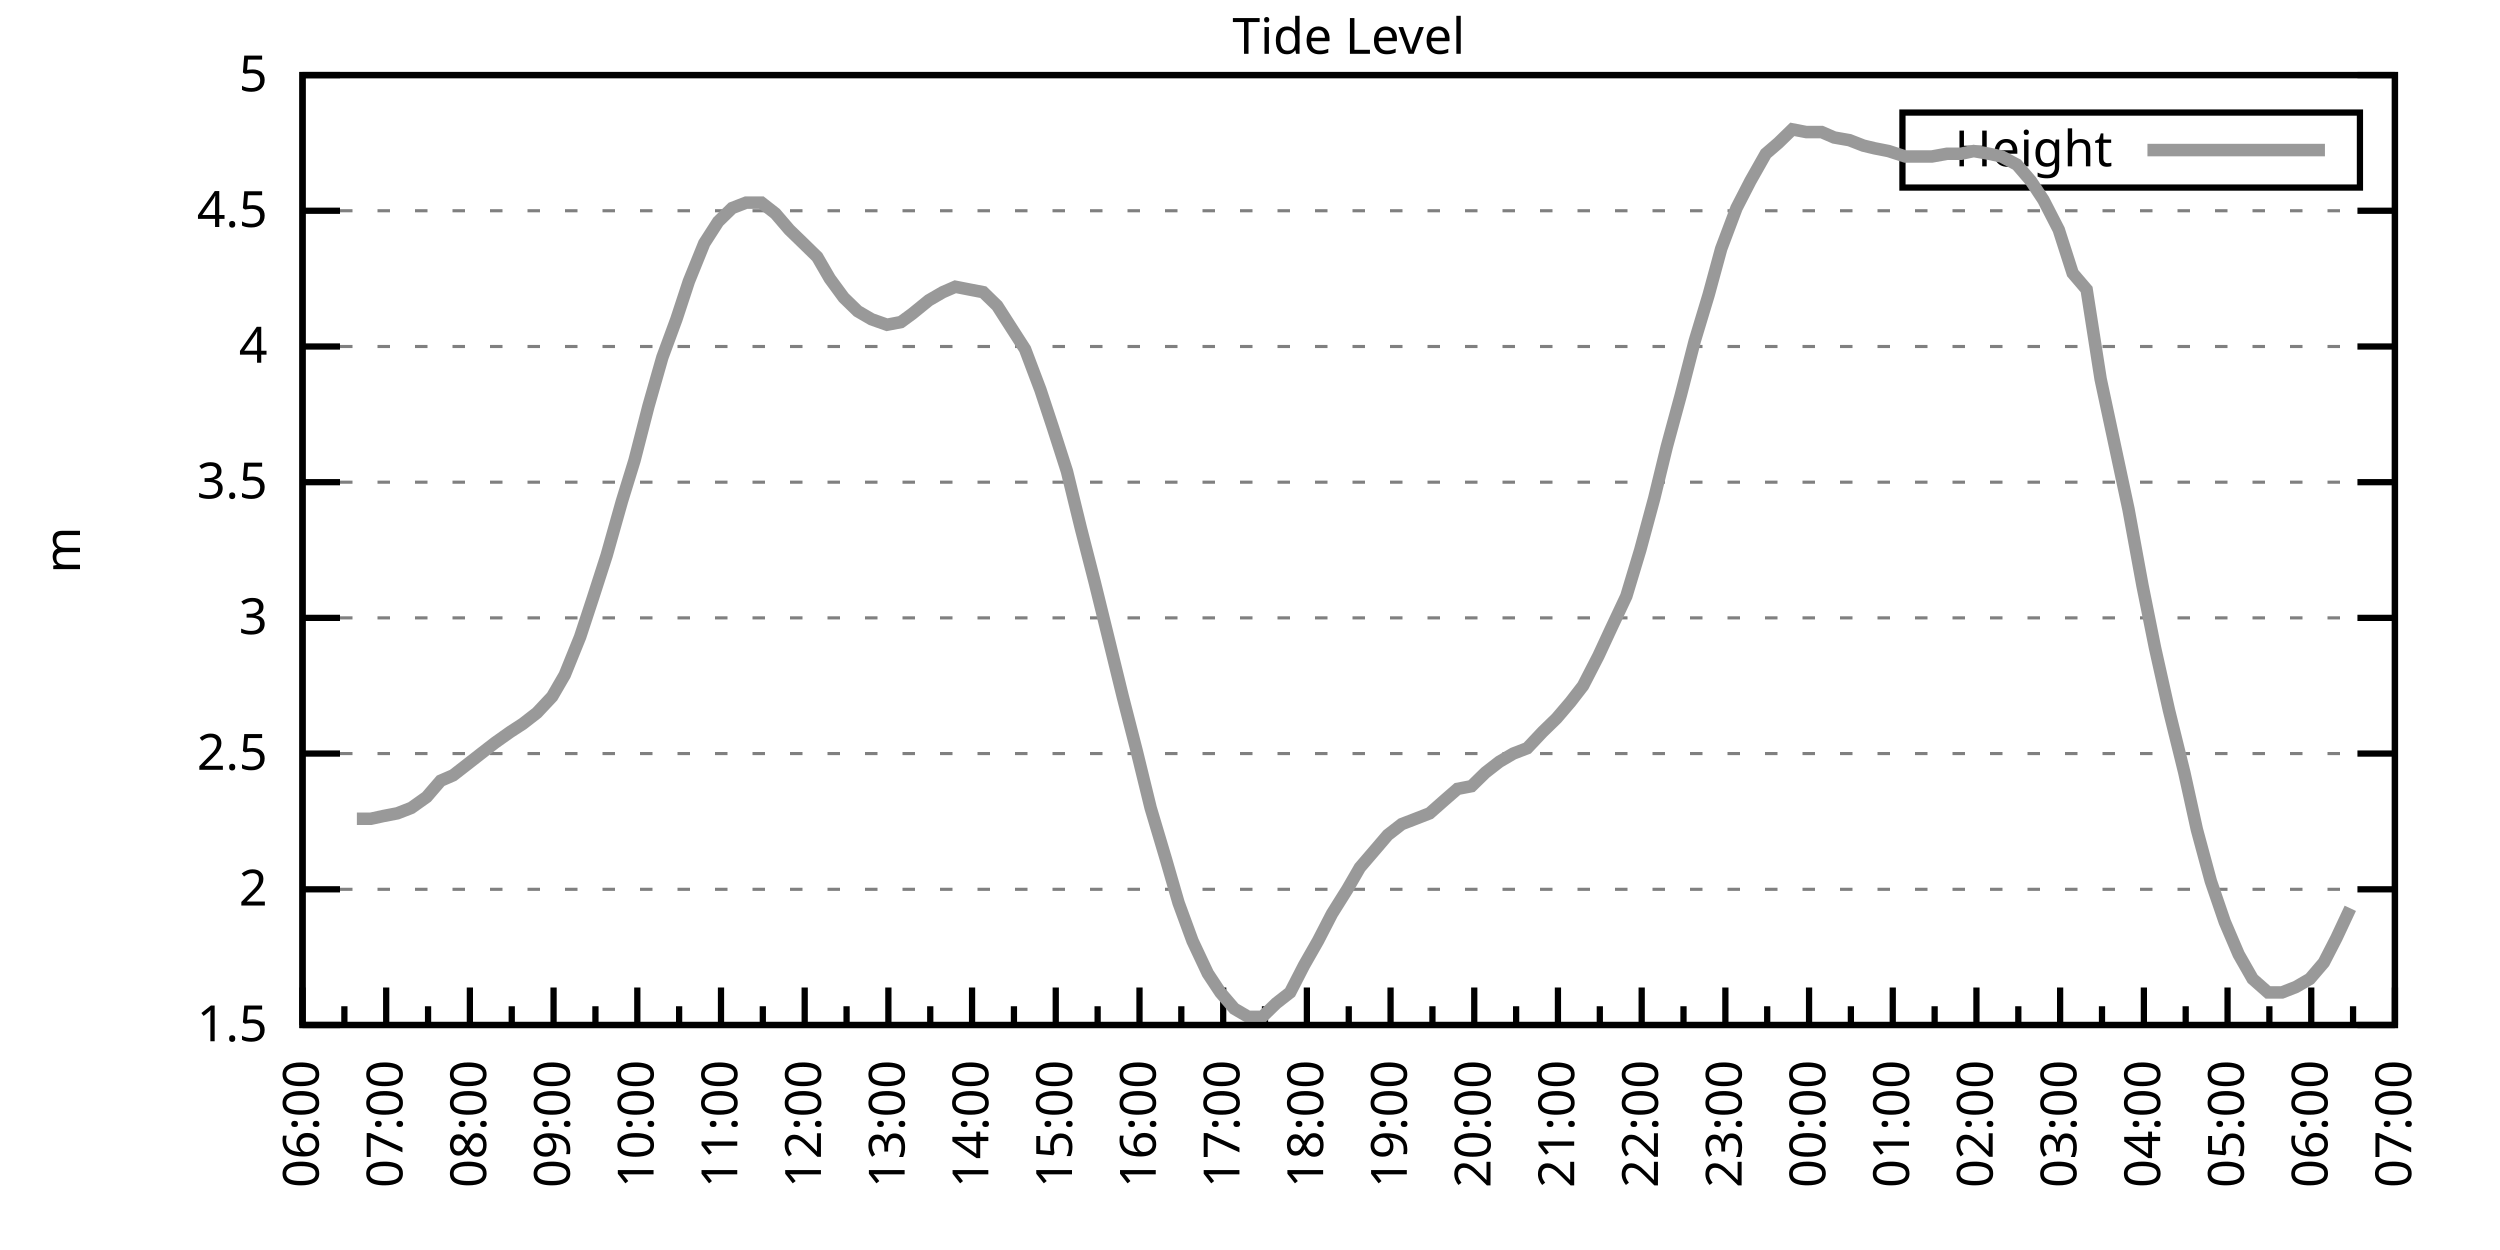
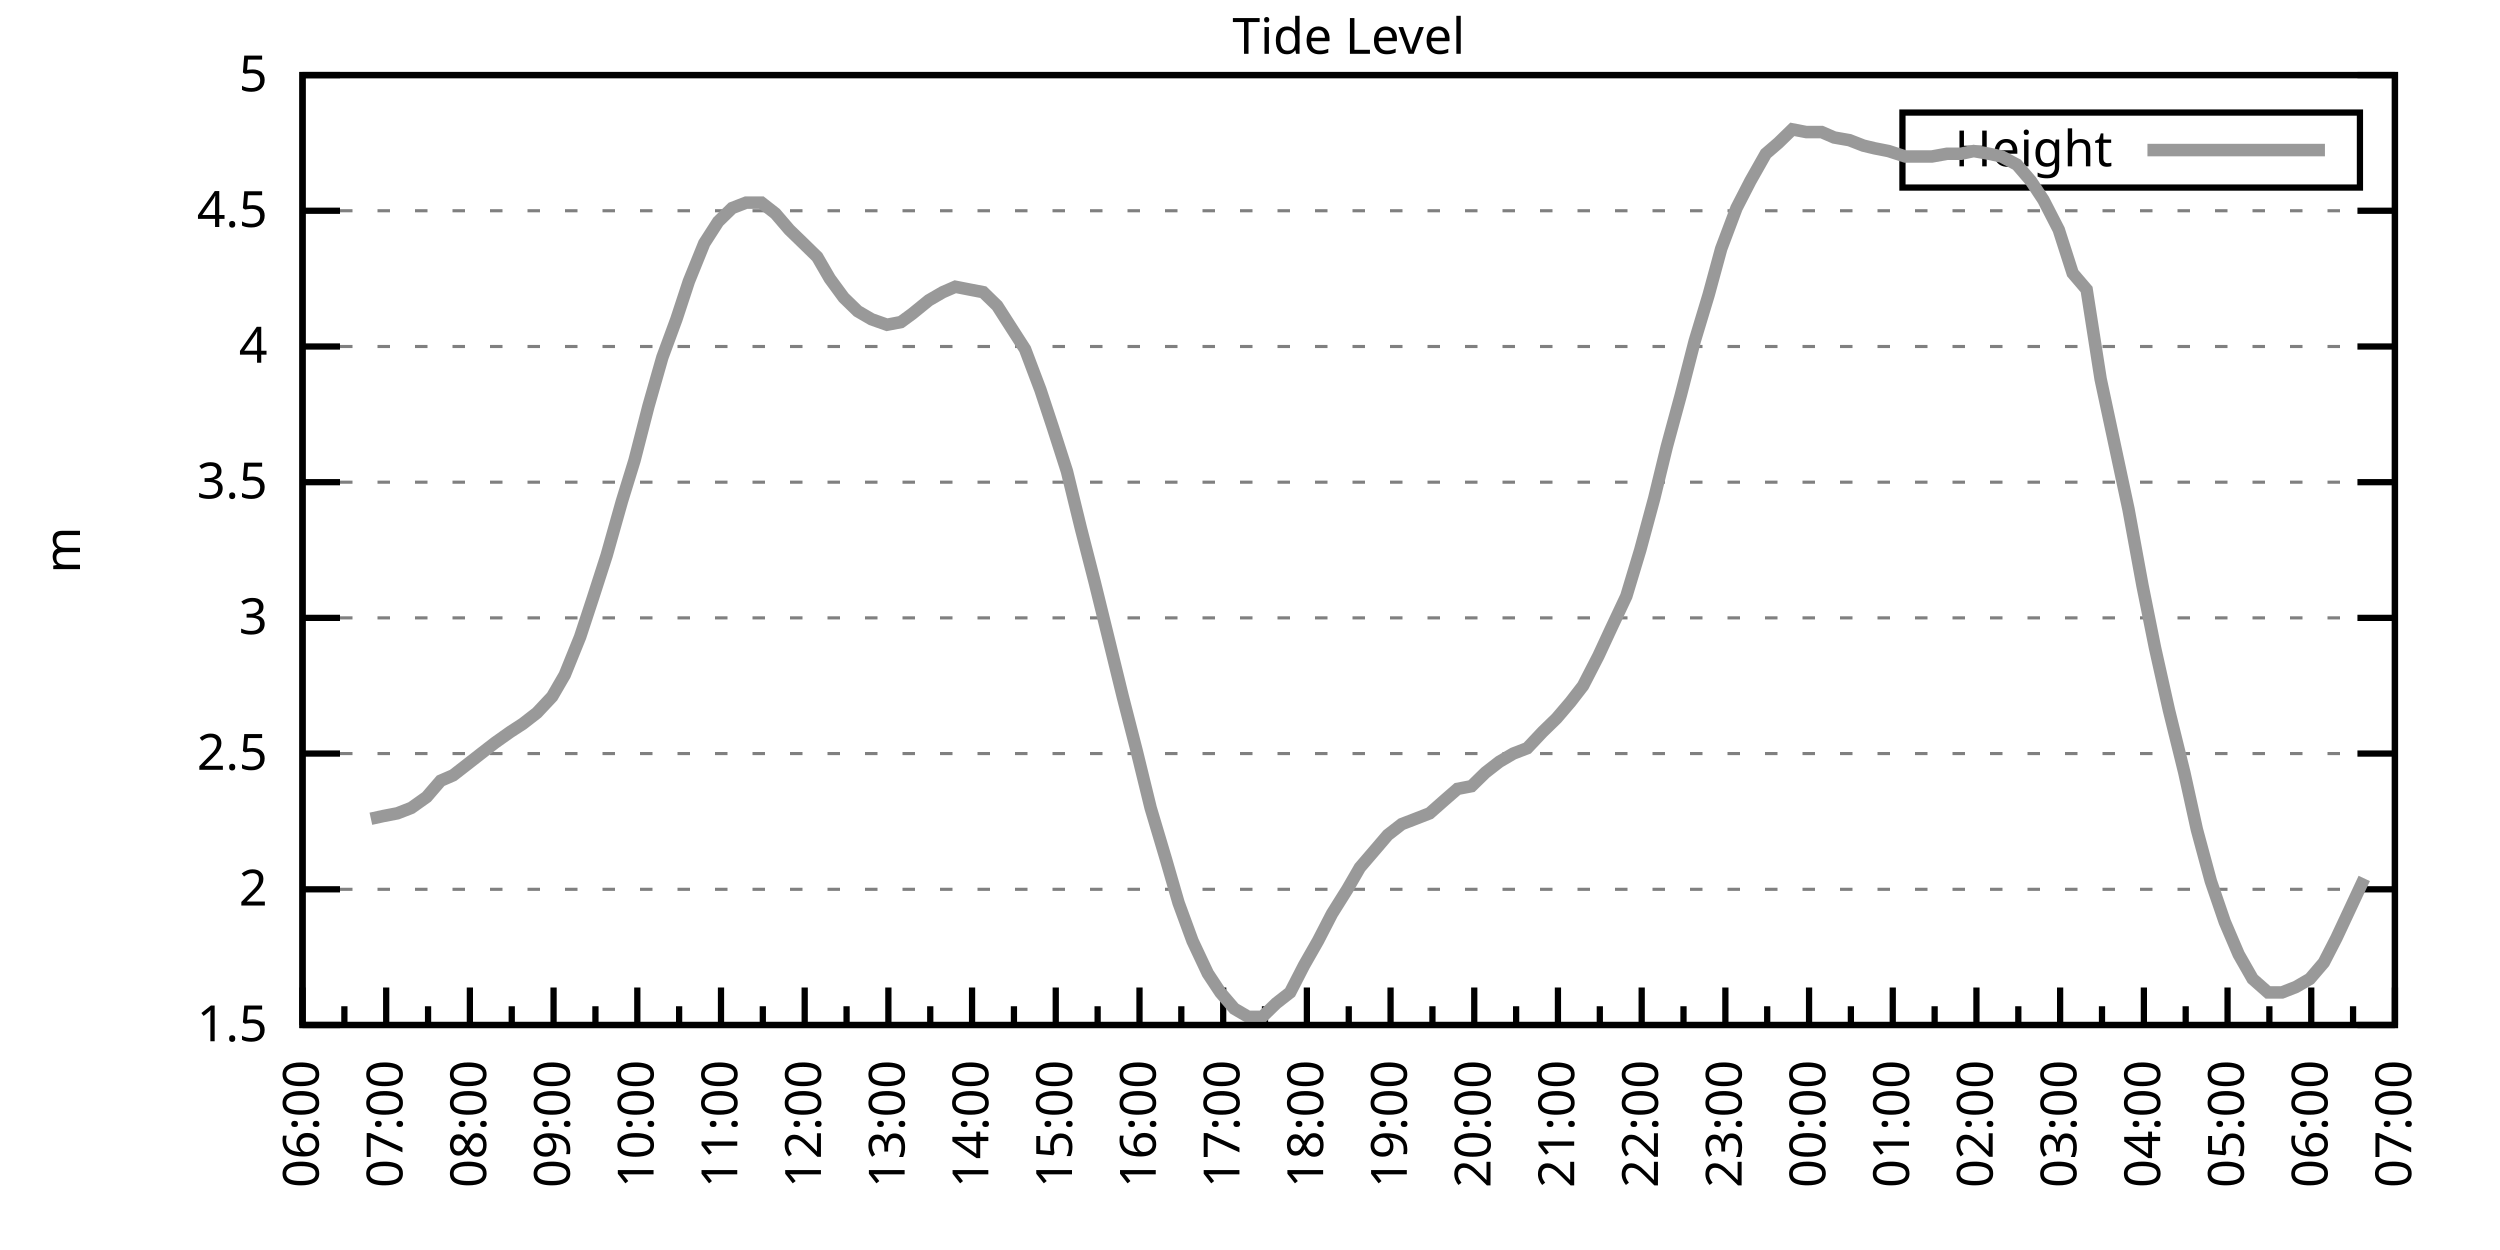
<svg xmlns="http://www.w3.org/2000/svg" xmlns:xlink="http://www.w3.org/1999/xlink" width="400" height="200" viewBox="0 0 400 200">
  <g id="gnuplot_canvas">
    <rect x="0" y="0" width="400" height="200" fill="none" />
    <defs>
      <circle id="gpDot" r="0.5" stroke-width="0.5" stroke="currentColor" />
      <path id="gpPt0" stroke-width="0.333" stroke="currentColor" d="M-1,0 h2 M0,-1 v2" />
      <path id="gpPt1" stroke-width="0.333" stroke="currentColor" d="M-1,-1 L1,1 M1,-1 L-1,1" />
      <path id="gpPt2" stroke-width="0.333" stroke="currentColor" d="M-1,0 L1,0 M0,-1 L0,1 M-1,-1 L1,1 M-1,1 L1,-1" />
      <rect id="gpPt3" stroke-width="0.333" stroke="currentColor" x="-1" y="-1" width="2" height="2" />
      <rect id="gpPt4" stroke-width="0.333" stroke="currentColor" fill="currentColor" x="-1" y="-1" width="2" height="2" />
      <circle id="gpPt5" stroke-width="0.333" stroke="currentColor" cx="0" cy="0" r="1" />
      <use xlink:href="#gpPt5" id="gpPt6" fill="currentColor" stroke="none" />
      <path id="gpPt7" stroke-width="0.333" stroke="currentColor" d="M0,-1.33 L-1.33,0.67 L1.33,0.67 z" />
      <use xlink:href="#gpPt7" id="gpPt8" fill="currentColor" stroke="none" />
      <use xlink:href="#gpPt7" id="gpPt9" stroke="currentColor" transform="rotate(180)" />
      <use xlink:href="#gpPt9" id="gpPt10" fill="currentColor" stroke="none" />
      <use xlink:href="#gpPt3" id="gpPt11" stroke="currentColor" transform="rotate(45)" />
      <use xlink:href="#gpPt11" id="gpPt12" fill="currentColor" stroke="none" />
      <path id="gpPt13" stroke-width="0.333" stroke="currentColor" d="M0,1.330 L1.265,0.411 L0.782,-1.067 L-0.782,-1.076 L-1.265,0.411 z" />
      <use xlink:href="#gpPt13" id="gpPt14" fill="currentColor" stroke="none" />
      <filter id="textbox" filterUnits="objectBoundingBox" x="0" y="0" height="1" width="1">
        <feFlood flood-color="white" flood-opacity="1" result="bgnd" />
        <feComposite in="SourceGraphic" in2="bgnd" operator="atop" />
      </filter>
      <filter id="greybox" filterUnits="objectBoundingBox" x="0" y="0" height="1" width="1">
        <feFlood flood-color="lightgrey" flood-opacity="1" result="grey" />
        <feComposite in="SourceGraphic" in2="grey" operator="atop" />
      </filter>
    </defs>
    <g fill="none" color="white" stroke="currentColor" stroke-width="1.00" stroke-linecap="butt" stroke-linejoin="miter">
</g>
    <g fill="none" color="black" stroke="currentColor" stroke-width="1.00" stroke-linecap="butt" stroke-linejoin="miter">
      <g stroke="none" shape-rendering="crispEdges">
        <polygon fill="rgb(255, 255, 255)" points="48.40,164.00 383.18,164.00 383.18,12.02 48.40,12.02 " />
      </g>
    </g>
    <g fill="none" color="black" stroke="currentColor" stroke-width="1.00" stroke-linecap="butt" stroke-linejoin="miter">
</g>
    <g fill="none" color="black" stroke="black" stroke-width="0.50" stroke-linecap="butt" stroke-linejoin="miter">
</g>
    <g fill="none" color="gray" stroke="currentColor" stroke-width="0.50" stroke-linecap="butt" stroke-linejoin="miter">
      <path stroke="gray" stroke-dasharray="2,4" class="gridline" d="M48.40,164.00 L383.19,164.00  " />
    </g>
    <g fill="none" color="gray" stroke="gray" stroke-width="1.00" stroke-linecap="butt" stroke-linejoin="miter">
</g>
    <g fill="none" color="black" stroke="currentColor" stroke-width="1.00" stroke-linecap="butt" stroke-linejoin="miter">
      <path stroke="black" d="M48.40,164.00 L54.40,164.00 M383.19,164.00 L377.19,164.00  " />
      <g transform="translate(42.80,166.60)" stroke="none" fill="black" font-family="Sans" font-size="8.00" text-anchor="end">
        <text>
          <tspan font-family="Sans"> 1.5</tspan>
        </text>
      </g>
    </g>
    <g fill="none" color="black" stroke="currentColor" stroke-width="1.00" stroke-linecap="butt" stroke-linejoin="miter">
</g>
    <g fill="none" color="black" stroke="black" stroke-width="0.50" stroke-linecap="butt" stroke-linejoin="miter">
</g>
    <g fill="none" color="gray" stroke="currentColor" stroke-width="0.50" stroke-linecap="butt" stroke-linejoin="miter">
      <path stroke="gray" stroke-dasharray="2,4" class="gridline" d="M48.40,142.29 L383.19,142.29  " />
    </g>
    <g fill="none" color="gray" stroke="gray" stroke-width="1.00" stroke-linecap="butt" stroke-linejoin="miter">
</g>
    <g fill="none" color="black" stroke="currentColor" stroke-width="1.00" stroke-linecap="butt" stroke-linejoin="miter">
      <path stroke="black" d="M48.40,142.29 L54.40,142.29 M383.19,142.29 L377.19,142.29  " />
      <g transform="translate(42.80,144.89)" stroke="none" fill="black" font-family="Sans" font-size="8.00" text-anchor="end">
        <text>
          <tspan font-family="Sans"> 2</tspan>
        </text>
      </g>
    </g>
    <g fill="none" color="black" stroke="currentColor" stroke-width="1.00" stroke-linecap="butt" stroke-linejoin="miter">
</g>
    <g fill="none" color="black" stroke="black" stroke-width="0.50" stroke-linecap="butt" stroke-linejoin="miter">
</g>
    <g fill="none" color="gray" stroke="currentColor" stroke-width="0.50" stroke-linecap="butt" stroke-linejoin="miter">
      <path stroke="gray" stroke-dasharray="2,4" class="gridline" d="M48.40,120.57 L383.19,120.57  " />
    </g>
    <g fill="none" color="gray" stroke="gray" stroke-width="1.00" stroke-linecap="butt" stroke-linejoin="miter">
</g>
    <g fill="none" color="black" stroke="currentColor" stroke-width="1.00" stroke-linecap="butt" stroke-linejoin="miter">
      <path stroke="black" d="M48.40,120.57 L54.40,120.57 M383.19,120.57 L377.19,120.57  " />
      <g transform="translate(42.80,123.17)" stroke="none" fill="black" font-family="Sans" font-size="8.00" text-anchor="end">
        <text>
          <tspan font-family="Sans"> 2.5</tspan>
        </text>
      </g>
    </g>
    <g fill="none" color="black" stroke="currentColor" stroke-width="1.00" stroke-linecap="butt" stroke-linejoin="miter">
</g>
    <g fill="none" color="black" stroke="black" stroke-width="0.50" stroke-linecap="butt" stroke-linejoin="miter">
</g>
    <g fill="none" color="gray" stroke="currentColor" stroke-width="0.50" stroke-linecap="butt" stroke-linejoin="miter">
      <path stroke="gray" stroke-dasharray="2,4" class="gridline" d="M48.40,98.86 L383.19,98.86  " />
    </g>
    <g fill="none" color="gray" stroke="gray" stroke-width="1.00" stroke-linecap="butt" stroke-linejoin="miter">
</g>
    <g fill="none" color="black" stroke="currentColor" stroke-width="1.00" stroke-linecap="butt" stroke-linejoin="miter">
      <path stroke="black" d="M48.40,98.86 L54.40,98.86 M383.19,98.86 L377.19,98.86  " />
      <g transform="translate(42.80,101.46)" stroke="none" fill="black" font-family="Sans" font-size="8.00" text-anchor="end">
        <text>
          <tspan font-family="Sans"> 3</tspan>
        </text>
      </g>
    </g>
    <g fill="none" color="black" stroke="currentColor" stroke-width="1.00" stroke-linecap="butt" stroke-linejoin="miter">
</g>
    <g fill="none" color="black" stroke="black" stroke-width="0.50" stroke-linecap="butt" stroke-linejoin="miter">
</g>
    <g fill="none" color="gray" stroke="currentColor" stroke-width="0.50" stroke-linecap="butt" stroke-linejoin="miter">
      <path stroke="gray" stroke-dasharray="2,4" class="gridline" d="M48.40,77.15 L383.19,77.15  " />
    </g>
    <g fill="none" color="gray" stroke="gray" stroke-width="1.00" stroke-linecap="butt" stroke-linejoin="miter">
</g>
    <g fill="none" color="black" stroke="currentColor" stroke-width="1.00" stroke-linecap="butt" stroke-linejoin="miter">
      <path stroke="black" d="M48.40,77.15 L54.40,77.15 M383.19,77.15 L377.19,77.15  " />
      <g transform="translate(42.80,79.75)" stroke="none" fill="black" font-family="Sans" font-size="8.00" text-anchor="end">
        <text>
          <tspan font-family="Sans"> 3.5</tspan>
        </text>
      </g>
    </g>
    <g fill="none" color="black" stroke="currentColor" stroke-width="1.00" stroke-linecap="butt" stroke-linejoin="miter">
</g>
    <g fill="none" color="black" stroke="black" stroke-width="0.50" stroke-linecap="butt" stroke-linejoin="miter">
</g>
    <g fill="none" color="gray" stroke="currentColor" stroke-width="0.50" stroke-linecap="butt" stroke-linejoin="miter">
      <path stroke="gray" stroke-dasharray="2,4" class="gridline" d="M48.40,55.44 L383.19,55.44  " />
    </g>
    <g fill="none" color="gray" stroke="gray" stroke-width="1.00" stroke-linecap="butt" stroke-linejoin="miter">
</g>
    <g fill="none" color="black" stroke="currentColor" stroke-width="1.00" stroke-linecap="butt" stroke-linejoin="miter">
      <path stroke="black" d="M48.40,55.44 L54.40,55.44 M383.19,55.44 L377.19,55.44  " />
      <g transform="translate(42.80,58.04)" stroke="none" fill="black" font-family="Sans" font-size="8.00" text-anchor="end">
        <text>
          <tspan font-family="Sans"> 4</tspan>
        </text>
      </g>
    </g>
    <g fill="none" color="black" stroke="currentColor" stroke-width="1.00" stroke-linecap="butt" stroke-linejoin="miter">
</g>
    <g fill="none" color="black" stroke="black" stroke-width="0.50" stroke-linecap="butt" stroke-linejoin="miter">
</g>
    <g fill="none" color="gray" stroke="currentColor" stroke-width="0.50" stroke-linecap="butt" stroke-linejoin="miter">
      <path stroke="gray" stroke-dasharray="2,4" class="gridline" d="M48.40,33.72 L383.19,33.72  " />
    </g>
    <g fill="none" color="gray" stroke="gray" stroke-width="1.00" stroke-linecap="butt" stroke-linejoin="miter">
</g>
    <g fill="none" color="black" stroke="currentColor" stroke-width="1.00" stroke-linecap="butt" stroke-linejoin="miter">
      <path stroke="black" d="M48.40,33.72 L54.40,33.72 M383.19,33.72 L377.19,33.72  " />
      <g transform="translate(42.80,36.32)" stroke="none" fill="black" font-family="Sans" font-size="8.00" text-anchor="end">
        <text>
          <tspan font-family="Sans"> 4.5</tspan>
        </text>
      </g>
    </g>
    <g fill="none" color="black" stroke="currentColor" stroke-width="1.00" stroke-linecap="butt" stroke-linejoin="miter">
</g>
    <g fill="none" color="black" stroke="black" stroke-width="0.50" stroke-linecap="butt" stroke-linejoin="miter">
</g>
    <g fill="none" color="gray" stroke="currentColor" stroke-width="0.50" stroke-linecap="butt" stroke-linejoin="miter">
      <path stroke="gray" stroke-dasharray="2,4" class="gridline" d="M48.40,12.01 L383.19,12.01  " />
    </g>
    <g fill="none" color="gray" stroke="gray" stroke-width="1.00" stroke-linecap="butt" stroke-linejoin="miter">
</g>
    <g fill="none" color="black" stroke="currentColor" stroke-width="1.00" stroke-linecap="butt" stroke-linejoin="miter">
      <path stroke="black" d="M48.40,12.01 L54.40,12.01 M383.19,12.01 L377.19,12.01  " />
      <g transform="translate(42.80,14.61)" stroke="none" fill="black" font-family="Sans" font-size="8.00" text-anchor="end">
        <text>
          <tspan font-family="Sans"> 5</tspan>
        </text>
      </g>
    </g>
    <g fill="none" color="black" stroke="currentColor" stroke-width="1.00" stroke-linecap="butt" stroke-linejoin="miter">
      <path stroke="black" d="M48.40,164.00 L48.40,158.00  " />
      <g transform="translate(51.00,169.60) rotate(270)" stroke="none" fill="black" font-family="Sans" font-size="8.00" text-anchor="end">
        <text>
          <tspan font-family="Sans">06:00</tspan>
        </text>
      </g>
    </g>
    <g fill="none" color="black" stroke="currentColor" stroke-width="1.00" stroke-linecap="butt" stroke-linejoin="miter">
      <path stroke="black" d="M55.10,164.00 L55.10,161.00 M61.79,164.00 L61.79,158.00  " />
      <g transform="translate(64.39,169.60) rotate(270)" stroke="none" fill="black" font-family="Sans" font-size="8.00" text-anchor="end">
        <text>
          <tspan font-family="Sans">07:00</tspan>
        </text>
      </g>
    </g>
    <g fill="none" color="black" stroke="currentColor" stroke-width="1.00" stroke-linecap="butt" stroke-linejoin="miter">
      <path stroke="black" d="M68.49,164.00 L68.49,161.00 M75.18,164.00 L75.18,158.00  " />
      <g transform="translate(77.78,169.60) rotate(270)" stroke="none" fill="black" font-family="Sans" font-size="8.00" text-anchor="end">
        <text>
          <tspan font-family="Sans">08:00</tspan>
        </text>
      </g>
    </g>
    <g fill="none" color="black" stroke="currentColor" stroke-width="1.00" stroke-linecap="butt" stroke-linejoin="miter">
      <path stroke="black" d="M81.88,164.00 L81.88,161.00 M88.57,164.00 L88.57,158.00  " />
      <g transform="translate(91.17,169.60) rotate(270)" stroke="none" fill="black" font-family="Sans" font-size="8.00" text-anchor="end">
        <text>
          <tspan font-family="Sans">09:00</tspan>
        </text>
      </g>
    </g>
    <g fill="none" color="black" stroke="currentColor" stroke-width="1.00" stroke-linecap="butt" stroke-linejoin="miter">
      <path stroke="black" d="M95.27,164.00 L95.27,161.00 M101.97,164.00 L101.97,158.00  " />
      <g transform="translate(104.57,169.60) rotate(270)" stroke="none" fill="black" font-family="Sans" font-size="8.00" text-anchor="end">
        <text>
          <tspan font-family="Sans">10:00</tspan>
        </text>
      </g>
    </g>
    <g fill="none" color="black" stroke="currentColor" stroke-width="1.00" stroke-linecap="butt" stroke-linejoin="miter">
      <path stroke="black" d="M108.66,164.00 L108.66,161.00 M115.36,164.00 L115.36,158.00  " />
      <g transform="translate(117.96,169.60) rotate(270)" stroke="none" fill="black" font-family="Sans" font-size="8.00" text-anchor="end">
        <text>
          <tspan font-family="Sans">11:00</tspan>
        </text>
      </g>
    </g>
    <g fill="none" color="black" stroke="currentColor" stroke-width="1.00" stroke-linecap="butt" stroke-linejoin="miter">
      <path stroke="black" d="M122.05,164.00 L122.05,161.00 M128.75,164.00 L128.75,158.00  " />
      <g transform="translate(131.35,169.60) rotate(270)" stroke="none" fill="black" font-family="Sans" font-size="8.00" text-anchor="end">
        <text>
          <tspan font-family="Sans">12:00</tspan>
        </text>
      </g>
    </g>
    <g fill="none" color="black" stroke="currentColor" stroke-width="1.00" stroke-linecap="butt" stroke-linejoin="miter">
      <path stroke="black" d="M135.45,164.00 L135.45,161.00 M142.14,164.00 L142.14,158.00  " />
      <g transform="translate(144.74,169.60) rotate(270)" stroke="none" fill="black" font-family="Sans" font-size="8.00" text-anchor="end">
        <text>
          <tspan font-family="Sans">13:00</tspan>
        </text>
      </g>
    </g>
    <g fill="none" color="black" stroke="currentColor" stroke-width="1.00" stroke-linecap="butt" stroke-linejoin="miter">
      <path stroke="black" d="M148.84,164.00 L148.84,161.00 M155.53,164.00 L155.53,158.00  " />
      <g transform="translate(158.13,169.60) rotate(270)" stroke="none" fill="black" font-family="Sans" font-size="8.00" text-anchor="end">
        <text>
          <tspan font-family="Sans">14:00</tspan>
        </text>
      </g>
    </g>
    <g fill="none" color="black" stroke="currentColor" stroke-width="1.00" stroke-linecap="butt" stroke-linejoin="miter">
      <path stroke="black" d="M162.23,164.00 L162.23,161.00 M168.92,164.00 L168.92,158.00  " />
      <g transform="translate(171.52,169.60) rotate(270)" stroke="none" fill="black" font-family="Sans" font-size="8.00" text-anchor="end">
        <text>
          <tspan font-family="Sans">15:00</tspan>
        </text>
      </g>
    </g>
    <g fill="none" color="black" stroke="currentColor" stroke-width="1.00" stroke-linecap="butt" stroke-linejoin="miter">
      <path stroke="black" d="M175.62,164.00 L175.62,161.00 M182.32,164.00 L182.32,158.00  " />
      <g transform="translate(184.92,169.60) rotate(270)" stroke="none" fill="black" font-family="Sans" font-size="8.00" text-anchor="end">
        <text>
          <tspan font-family="Sans">16:00</tspan>
        </text>
      </g>
    </g>
    <g fill="none" color="black" stroke="currentColor" stroke-width="1.00" stroke-linecap="butt" stroke-linejoin="miter">
      <path stroke="black" d="M189.01,164.00 L189.01,161.00 M195.71,164.00 L195.71,158.00  " />
      <g transform="translate(198.31,169.60) rotate(270)" stroke="none" fill="black" font-family="Sans" font-size="8.00" text-anchor="end">
        <text>
          <tspan font-family="Sans">17:00</tspan>
        </text>
      </g>
    </g>
    <g fill="none" color="black" stroke="currentColor" stroke-width="1.00" stroke-linecap="butt" stroke-linejoin="miter">
      <path stroke="black" d="M202.40,164.00 L202.40,161.00 M209.10,164.00 L209.10,158.00  " />
      <g transform="translate(211.70,169.60) rotate(270)" stroke="none" fill="black" font-family="Sans" font-size="8.00" text-anchor="end">
        <text>
          <tspan font-family="Sans">18:00</tspan>
        </text>
      </g>
    </g>
    <g fill="none" color="black" stroke="currentColor" stroke-width="1.00" stroke-linecap="butt" stroke-linejoin="miter">
      <path stroke="black" d="M215.80,164.00 L215.80,161.00 M222.49,164.00 L222.49,158.00  " />
      <g transform="translate(225.09,169.60) rotate(270)" stroke="none" fill="black" font-family="Sans" font-size="8.00" text-anchor="end">
        <text>
          <tspan font-family="Sans">19:00</tspan>
        </text>
      </g>
    </g>
    <g fill="none" color="black" stroke="currentColor" stroke-width="1.00" stroke-linecap="butt" stroke-linejoin="miter">
      <path stroke="black" d="M229.19,164.00 L229.19,161.00 M235.88,164.00 L235.88,158.00  " />
      <g transform="translate(238.48,169.60) rotate(270)" stroke="none" fill="black" font-family="Sans" font-size="8.00" text-anchor="end">
        <text>
          <tspan font-family="Sans">20:00</tspan>
        </text>
      </g>
    </g>
    <g fill="none" color="black" stroke="currentColor" stroke-width="1.00" stroke-linecap="butt" stroke-linejoin="miter">
      <path stroke="black" d="M242.58,164.00 L242.58,161.00 M249.27,164.00 L249.27,158.00  " />
      <g transform="translate(251.87,169.60) rotate(270)" stroke="none" fill="black" font-family="Sans" font-size="8.00" text-anchor="end">
        <text>
          <tspan font-family="Sans">21:00</tspan>
        </text>
      </g>
    </g>
    <g fill="none" color="black" stroke="currentColor" stroke-width="1.00" stroke-linecap="butt" stroke-linejoin="miter">
      <path stroke="black" d="M255.97,164.00 L255.97,161.00 M262.67,164.00 L262.67,158.00  " />
      <g transform="translate(265.27,169.60) rotate(270)" stroke="none" fill="black" font-family="Sans" font-size="8.00" text-anchor="end">
        <text>
          <tspan font-family="Sans">22:00</tspan>
        </text>
      </g>
    </g>
    <g fill="none" color="black" stroke="currentColor" stroke-width="1.00" stroke-linecap="butt" stroke-linejoin="miter">
      <path stroke="black" d="M269.36,164.00 L269.36,161.00 M276.06,164.00 L276.06,158.00  " />
      <g transform="translate(278.66,169.60) rotate(270)" stroke="none" fill="black" font-family="Sans" font-size="8.00" text-anchor="end">
        <text>
          <tspan font-family="Sans">23:00</tspan>
        </text>
      </g>
    </g>
    <g fill="none" color="black" stroke="currentColor" stroke-width="1.00" stroke-linecap="butt" stroke-linejoin="miter">
      <path stroke="black" d="M282.75,164.00 L282.75,161.00 M289.45,164.00 L289.45,158.00  " />
      <g transform="translate(292.05,169.60) rotate(270)" stroke="none" fill="black" font-family="Sans" font-size="8.00" text-anchor="end">
        <text>
          <tspan font-family="Sans">00:00</tspan>
        </text>
      </g>
    </g>
    <g fill="none" color="black" stroke="currentColor" stroke-width="1.00" stroke-linecap="butt" stroke-linejoin="miter">
      <path stroke="black" d="M296.14,164.00 L296.14,161.00 M302.84,164.00 L302.84,158.00  " />
      <g transform="translate(305.44,169.60) rotate(270)" stroke="none" fill="black" font-family="Sans" font-size="8.00" text-anchor="end">
        <text>
          <tspan font-family="Sans">01:00</tspan>
        </text>
      </g>
    </g>
    <g fill="none" color="black" stroke="currentColor" stroke-width="1.00" stroke-linecap="butt" stroke-linejoin="miter">
      <path stroke="black" d="M309.54,164.00 L309.54,161.00 M316.23,164.00 L316.23,158.00  " />
      <g transform="translate(318.83,169.60) rotate(270)" stroke="none" fill="black" font-family="Sans" font-size="8.00" text-anchor="end">
        <text>
          <tspan font-family="Sans">02:00</tspan>
        </text>
      </g>
    </g>
    <g fill="none" color="black" stroke="currentColor" stroke-width="1.00" stroke-linecap="butt" stroke-linejoin="miter">
      <path stroke="black" d="M322.93,164.00 L322.93,161.00 M329.62,164.00 L329.62,158.00  " />
      <g transform="translate(332.22,169.60) rotate(270)" stroke="none" fill="black" font-family="Sans" font-size="8.00" text-anchor="end">
        <text>
          <tspan font-family="Sans">03:00</tspan>
        </text>
      </g>
    </g>
    <g fill="none" color="black" stroke="currentColor" stroke-width="1.00" stroke-linecap="butt" stroke-linejoin="miter">
      <path stroke="black" d="M336.32,164.00 L336.32,161.00 M343.02,164.00 L343.02,158.00  " />
      <g transform="translate(345.62,169.60) rotate(270)" stroke="none" fill="black" font-family="Sans" font-size="8.00" text-anchor="end">
        <text>
          <tspan font-family="Sans">04:00</tspan>
        </text>
      </g>
    </g>
    <g fill="none" color="black" stroke="currentColor" stroke-width="1.00" stroke-linecap="butt" stroke-linejoin="miter">
      <path stroke="black" d="M349.71,164.00 L349.71,161.00 M356.41,164.00 L356.41,158.00  " />
      <g transform="translate(359.01,169.60) rotate(270)" stroke="none" fill="black" font-family="Sans" font-size="8.00" text-anchor="end">
        <text>
          <tspan font-family="Sans">05:00</tspan>
        </text>
      </g>
    </g>
    <g fill="none" color="black" stroke="currentColor" stroke-width="1.00" stroke-linecap="butt" stroke-linejoin="miter">
      <path stroke="black" d="M363.10,164.00 L363.10,161.00 M369.80,164.00 L369.80,158.00  " />
      <g transform="translate(372.40,169.60) rotate(270)" stroke="none" fill="black" font-family="Sans" font-size="8.00" text-anchor="end">
        <text>
          <tspan font-family="Sans">06:00</tspan>
        </text>
      </g>
    </g>
    <g fill="none" color="black" stroke="currentColor" stroke-width="1.00" stroke-linecap="butt" stroke-linejoin="miter">
      <path stroke="black" d="M376.49,164.00 L376.49,161.00 M383.19,164.00 L383.19,158.00  " />
      <g transform="translate(385.79,169.60) rotate(270)" stroke="none" fill="black" font-family="Sans" font-size="8.00" text-anchor="end">
        <text>
          <tspan font-family="Sans">07:00</tspan>
        </text>
      </g>
    </g>
    <g fill="none" color="black" stroke="currentColor" stroke-width="1.00" stroke-linecap="butt" stroke-linejoin="miter">
</g>
    <g fill="none" color="black" stroke="currentColor" stroke-width="1.00" stroke-linecap="butt" stroke-linejoin="miter">
      <path stroke="black" d="M48.40,12.01 L48.40,164.00 L383.19,164.00 L383.19,12.01 L48.40,12.01 Z  " />
    </g>
    <g fill="none" color="black" stroke="currentColor" stroke-width="1.00" stroke-linecap="butt" stroke-linejoin="miter">
      <g transform="translate(12.80,88.01) rotate(270)" stroke="none" fill="black" font-family="Sans" font-size="8.00" text-anchor="middle">
        <text>
          <tspan font-family="Sans">m</tspan>
        </text>
      </g>
    </g>
    <g fill="none" color="black" stroke="currentColor" stroke-width="1.00" stroke-linecap="butt" stroke-linejoin="miter">
</g>
    <g fill="none" color="black" stroke="currentColor" stroke-width="1.00" stroke-linecap="butt" stroke-linejoin="miter">
      <path stroke="black" d="M304.39,30.01 L304.39,18.01 L377.59,18.01 L377.59,30.01 L304.39,30.01 Z  " />
    </g>
    <g id="Tide_level_plot_1">
      <g fill="none" color="white" stroke="black" stroke-width="2.00" stroke-linecap="butt" stroke-linejoin="miter">
</g>
      <g fill="none" color="black" stroke="currentColor" stroke-width="2.00" stroke-linecap="butt" stroke-linejoin="miter">
        <g transform="translate(337.99,26.61)" stroke="none" fill="black" font-family="Sans" font-size="8.00" text-anchor="end">
          <text>
            <tspan font-family="Sans">Height</tspan>
          </text>
        </g>
      </g>
      <g fill="none" color="black" stroke="currentColor" stroke-width="2.00" stroke-linecap="butt" stroke-linejoin="miter">
-         <path stroke="rgb(153, 153, 153)" d="M343.59,24.01 L371.99,24.01 M57.10,131.00 L59.34,131.00 L61.35,130.56 L63.58,130.13 L65.81,129.26 L68.26,127.52   L70.50,124.92 L72.50,124.05 L74.74,122.31 L76.97,120.57 L79.20,118.84 L81.66,117.10 L83.66,115.80 L85.90,114.06   L88.35,111.45 L90.36,107.98 L92.82,101.90 L94.82,95.82 L97.06,88.87 L99.51,80.19 L101.52,73.67 L103.75,64.99   L105.98,57.17 L108.22,51.09 L110.22,45.01 L112.68,38.93 L114.91,35.46 L117.14,33.29 L119.38,32.42 L121.83,32.42   L124.06,34.16 L126.29,36.76 L128.53,38.93 L130.76,41.11 L132.77,44.58 L135.00,47.62 L137.23,49.79 L139.46,51.09   L141.92,51.96 L144.15,51.53 L145.94,50.22 L148.61,48.05 L150.85,46.75 L152.85,45.88 L155.09,46.32 L157.32,46.75   L159.55,48.92 L161.78,52.40 L164.01,55.87 L166.47,62.38 L168.48,68.46 L170.71,75.41 L172.94,84.53 L175.17,93.22   L177.41,102.34 L179.64,111.45 L181.87,120.14 L184.10,129.26 L186.56,137.51 L188.57,144.46 L190.80,150.54 L193.25,155.75   L195.26,158.79 L197.49,161.39 L199.73,162.70 L201.96,162.70 L204.19,160.53 L206.42,158.79 L208.65,154.45 L210.88,150.54   L213.12,146.20 L215.57,142.29 L217.58,138.81 L219.81,136.21 L222.04,133.60 L224.28,131.86 L226.51,131.00 L228.74,130.13   L231.20,127.96 L233.20,126.22 L235.44,125.79 L237.67,123.61 L239.90,121.88 L242.13,120.57 L244.36,119.71 L246.82,117.10   L249.05,114.93 L251.28,112.32 L253.29,109.72 L255.75,104.94 L257.76,100.60 L260.21,95.39 L262.44,88.00 L264.67,79.75   L266.68,71.50 L268.92,63.25 L271.15,54.57 L273.38,47.18 L275.39,39.80 L277.84,33.29 L280.07,28.95 L282.53,24.60   L284.54,22.87 L286.77,20.70 L289.00,21.13 L291.46,21.13 L293.47,22.00 L295.92,22.43 L298.15,23.30 L299.94,23.73   L302.17,24.17 L304.85,25.04 L307.08,25.04 L309.09,25.04 L311.54,24.60 L313.78,24.60 L315.79,24.17 L318.24,24.60   L320.25,25.04 L322.70,26.34 L324.94,28.95 L326.95,31.99 L329.40,36.76 L331.63,43.71 L333.86,46.32 L336.10,60.65   L338.33,71.07 L340.56,81.49 L342.79,93.65 L344.80,103.64 L347.03,113.63 L349.49,123.61 L351.50,132.73 L353.73,140.98   L355.96,147.50 L358.19,152.71 L360.42,156.62 L362.88,158.79 L365.11,158.79 L367.34,157.92 L369.58,156.62 L371.81,154.01   L373.82,150.10 L376.05,145.33  " />
+         <path stroke="rgb(153, 153, 153)" d="M343.59,24.01 L371.99,24.01 M59.34,131.00 L61.35,130.56 L63.58,130.13 L65.81,129.26 L68.26,127.52 L70.50,124.92   L72.50,124.05 L74.74,122.31 L76.97,120.57 L79.20,118.84 L81.66,117.10 L83.66,115.80 L85.90,114.06 L88.35,111.45   L90.36,107.98 L92.82,101.90 L94.82,95.82 L97.06,88.87 L99.51,80.19 L101.52,73.67 L103.75,64.99 L105.98,57.17   L108.22,51.09 L110.22,45.01 L112.68,38.93 L114.91,35.46 L117.14,33.29 L119.38,32.42 L121.83,32.42 L124.06,34.16   L126.29,36.76 L128.53,38.93 L130.76,41.11 L132.77,44.58 L135.00,47.62 L137.23,49.79 L139.46,51.09 L141.92,51.96   L144.15,51.53 L145.94,50.22 L148.61,48.05 L150.85,46.75 L152.85,45.88 L155.09,46.32 L157.32,46.75 L159.55,48.92   L161.78,52.40 L164.01,55.87 L166.47,62.38 L168.48,68.46 L170.71,75.41 L172.94,84.53 L175.17,93.22 L177.41,102.34   L179.64,111.45 L181.87,120.14 L184.10,129.26 L186.56,137.51 L188.57,144.46 L190.80,150.54 L193.25,155.75 L195.26,158.79   L197.49,161.39 L199.73,162.70 L201.96,162.70 L204.19,160.53 L206.42,158.79 L208.65,154.45 L210.88,150.54 L213.12,146.20   L215.57,142.29 L217.58,138.81 L219.81,136.21 L222.04,133.60 L224.28,131.86 L226.51,131.00 L228.74,130.13 L231.20,127.96   L233.20,126.22 L235.44,125.79 L237.67,123.61 L239.90,121.88 L242.13,120.57 L244.36,119.71 L246.82,117.10 L249.05,114.93   L251.28,112.32 L253.29,109.72 L255.75,104.94 L257.76,100.60 L260.21,95.39 L262.44,88.00 L264.67,79.75 L266.68,71.50   L268.92,63.25 L271.15,54.57 L273.38,47.18 L275.39,39.80 L277.84,33.29 L280.07,28.95 L282.53,24.60 L284.54,22.87   L286.77,20.70 L289.00,21.13 L291.46,21.13 L293.47,22.00 L295.92,22.43 L298.15,23.30 L299.94,23.73 L302.17,24.17   L304.85,25.04 L307.08,25.04 L309.09,25.04 L311.54,24.60 L313.78,24.60 L315.79,24.17 L318.24,24.60 L320.25,25.04   L322.70,26.34 L324.94,28.95 L326.95,31.99 L329.40,36.76 L331.63,43.71 L333.86,46.32 L336.10,60.65 L338.33,71.07   L340.56,81.49 L342.79,93.65 L344.80,103.64 L347.03,113.63 L349.49,123.61 L351.50,132.73 L353.73,140.98 L355.96,147.50   L358.19,152.71 L360.42,156.62 L362.88,158.79 L365.11,158.79 L367.34,157.92 L369.58,156.62 L371.81,154.01 L373.82,150.10   L376.05,145.33 L378.28,140.55  " />
      </g>
    </g>
    <g fill="none" color="black" stroke="currentColor" stroke-width="2.00" stroke-linecap="butt" stroke-linejoin="miter">
</g>
    <g fill="none" color="black" stroke="black" stroke-width="1.00" stroke-linecap="butt" stroke-linejoin="miter">
</g>
    <g fill="none" color="black" stroke="currentColor" stroke-width="1.00" stroke-linecap="butt" stroke-linejoin="miter">
      <path stroke="black" d="M48.40,12.01 L48.40,164.00 L383.19,164.00 L383.19,12.01 L48.40,12.01 Z  " />
    </g>
    <g fill="none" color="black" stroke="currentColor" stroke-width="1.00" stroke-linecap="butt" stroke-linejoin="miter">
      <g transform="translate(215.79,8.61)" stroke="none" fill="black" font-family="Sans" font-size="8.00" text-anchor="middle">
        <text>
          <tspan font-family="Sans">Tide Level</tspan>
        </text>
      </g>
    </g>
    <g fill="none" color="black" stroke="currentColor" stroke-width="1.00" stroke-linecap="butt" stroke-linejoin="miter">
</g>
  </g>
</svg>
